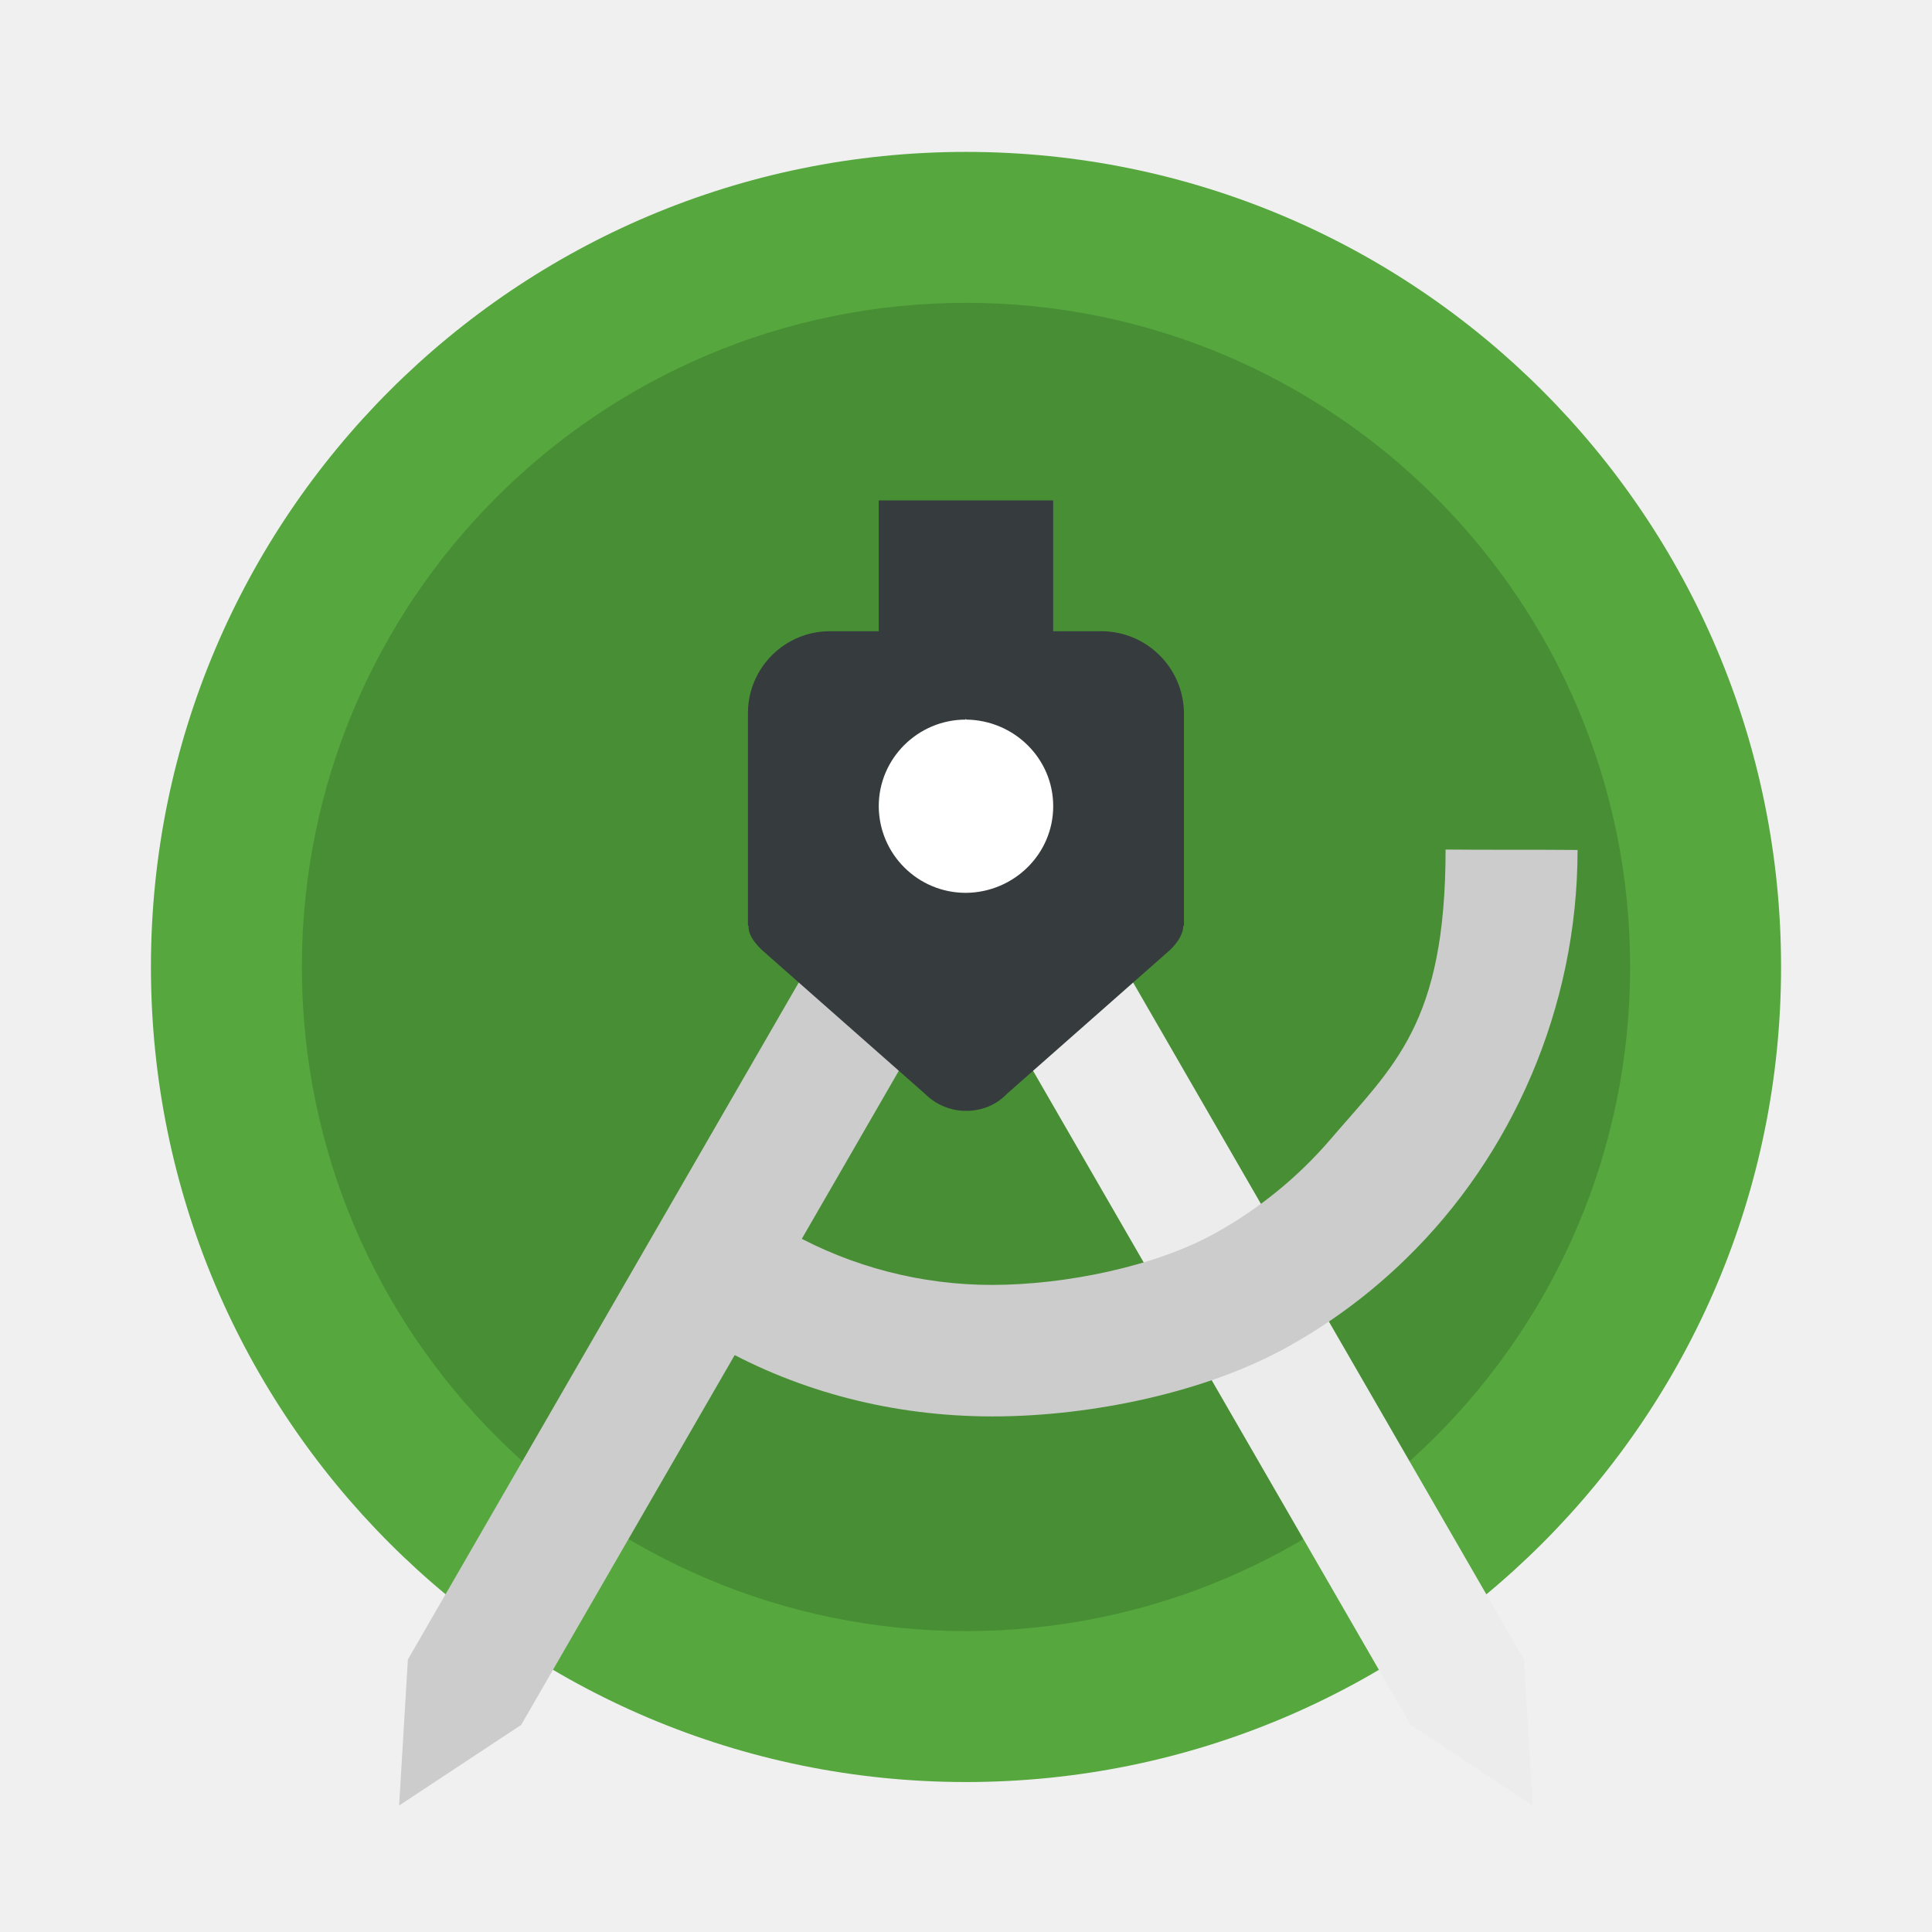
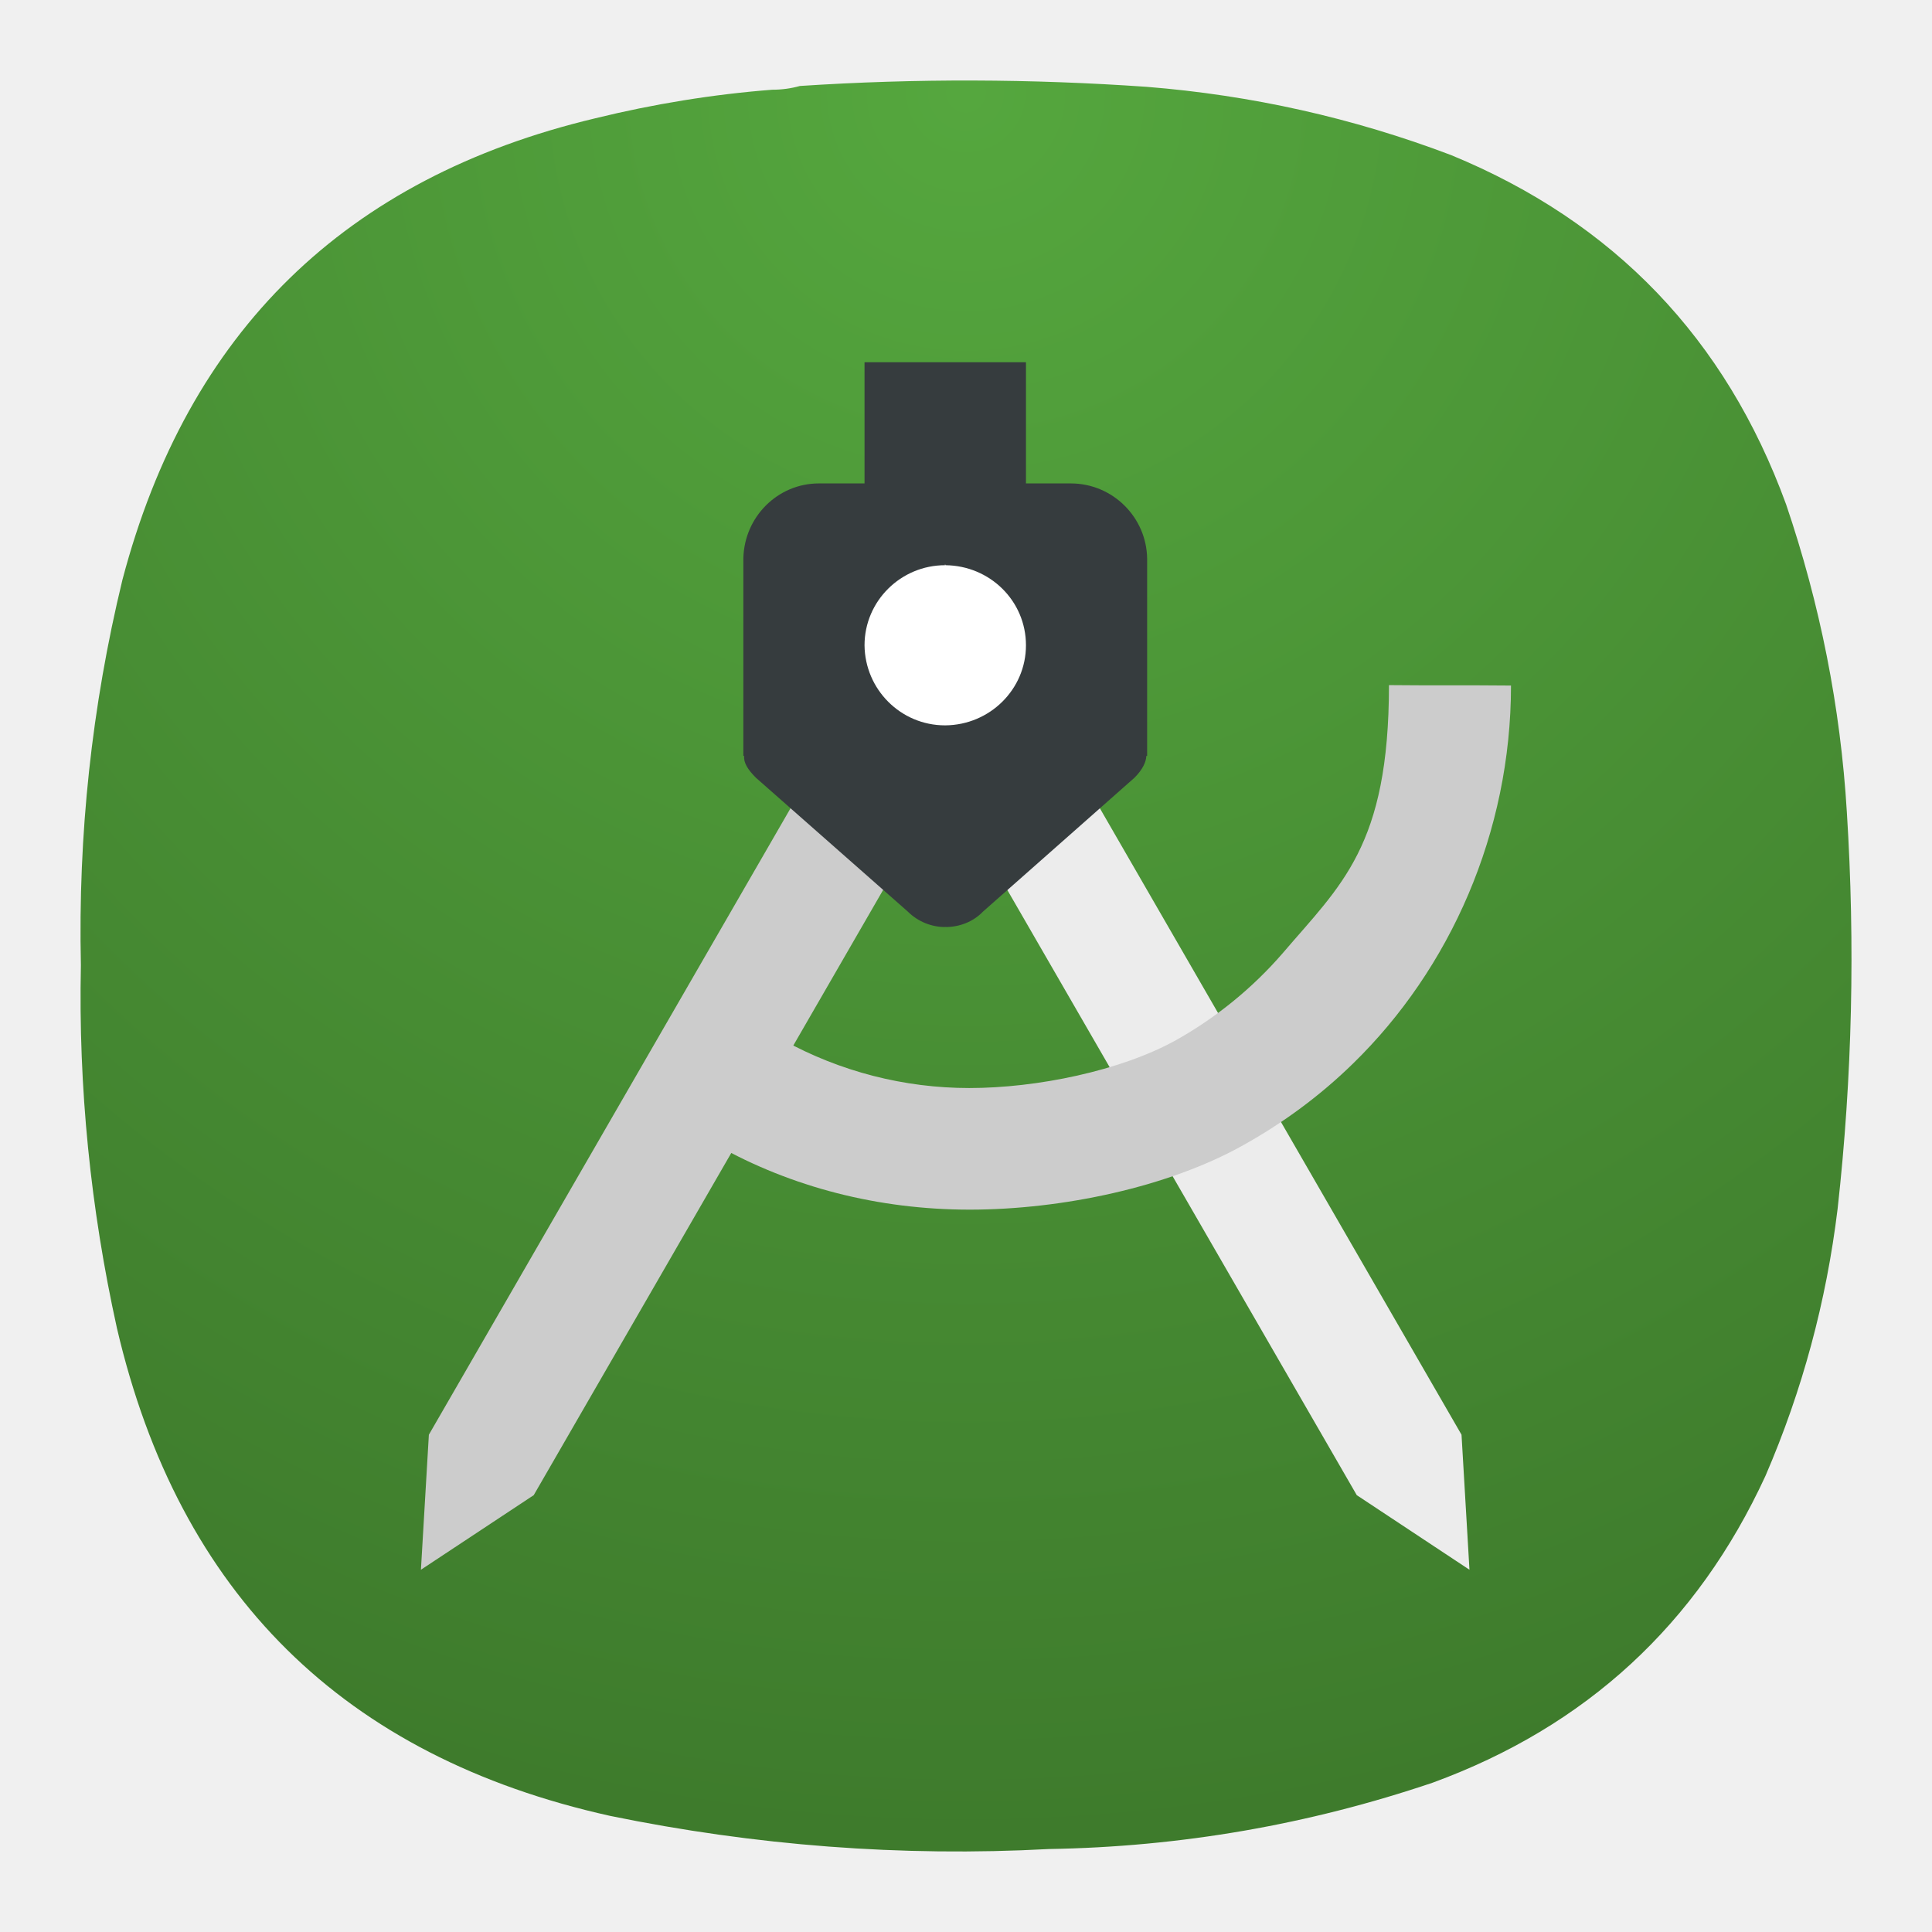
- <svg xmlns="http://www.w3.org/2000/svg" width="64" height="64">
-   <g transform="translate(-2.667 -1454.4) scale(1.4444)" stroke-width=".692">
-     <circle cx="24.001" cy="1029.1" r="18.693" fill="#55a73e" />
-     <circle cx="24.001" cy="1029.1" r="15.231" opacity=".15" />
-     <path d="m23.298 1021.6-2.598 1.5 13.5 23.383 2.799 1.848-.201-3.348z" fill="#ececec" />
-     <path d="M35 1026.4c0 4.008-1.191 4.96-2.64 6.653a9.62 9.62 0 0 1-2.64 2.15c-1.367.765-3.447 1.189-5.125 1.189a9.509 9.509 0 0 1-4.609-1.19c-.986-.794-2.986 2.206-1.661 2.6 1.857 1.042 4.006 1.606 6.287 1.606s4.93-.564 6.786-1.606a12.723 12.723 0 0 0 2.704-2.02c2.41-2.345 3.925-5.734 3.925-9.365-1.028-.01-2.115 0-3.027-.01z" fill="#ccc" />
-     <path d="m24.701 1021.6 2.598 1.5-13.5 23.383-2.799 1.848.201-3.348z" fill="#ccc" />
-     <path d="M27.114 1021.4H26v-3h-4v3h-1.13a1.88 1.88 0 0 0-1.87 1.86v4.895h.016c-.016.16.082.337.293.546l3.756 3.313c.26.257.602.386.927.386v-.016l.016.016c.342 0 .683-.129.927-.386l3.756-3.313c.212-.209.293-.402.293-.546H29v-4.88a1.897 1.897 0 0 0-1.886-1.875z" fill="#363c3e" />
-     <path d="M24.007 1027.4h-.013a1.995 1.995 0 0 1-1.994-1.987c0-1.096.9-1.986 1.994-1.986v-.026l.013.026c1.095.013 1.994.89 1.994 1.986 0 1.097-.9 1.974-1.994 1.987z" fill="#fff" />
+ <svg xmlns="http://www.w3.org/2000/svg" xmlns:xlink="http://www.w3.org/1999/xlink" width="24" height="24" version="1.1" id="svg15528" xml:space="preserve">
+   <defs id="defs15532">
+     <radialGradient id="paint0_radial_1_27" cx="0" cy="0" r="1" gradientUnits="userSpaceOnUse" gradientTransform="matrix(0,22,-22,0,2.883292,-3.503434)">
+       <stop stop-color="#9BDF6C" id="stop5989" offset="0" style="stop-color:#a4a4a4;stop-opacity:1;" />
+       <stop offset="1" stop-color="#204705" id="stop5991" style="stop-color:#626262;stop-opacity:1;" />
+     </radialGradient>
+     <radialGradient id="paint0_radial_1_284" cx="0" cy="0" r="1" gradientUnits="userSpaceOnUse" gradientTransform="matrix(-10.99996,21.99997,-21.99997,-10.99996,-24.40236,-4.165174)">
+       <stop stop-color="#9A9A9A" id="stop8367" />
+       <stop offset="1" stop-color="#5D5D5D" id="stop8369" />
+     </radialGradient>
+     <radialGradient fx="0" fy="0" cx="0" cy="0" r="1" gradientUnits="userSpaceOnUse" gradientTransform="matrix(0,16.5,-16.5,0,8.999998,0.749999)" spreadMethod="pad" id="radialGradient12763">
+       <stop style="stop-opacity:1;stop-color:#a4a4a4" offset="0" id="stop12759" />
+       <stop style="stop-opacity:1;stop-color:#626262" offset="1" id="stop12761" />
+     </radialGradient>
+     <clipPath clipPathUnits="userSpaceOnUse" id="clipPath12773">
+       <path d="M 0,0 H 19 V 19 H 0 Z" id="path12771" />
+     </clipPath>
+     <clipPath clipPathUnits="userSpaceOnUse" id="clipPath12789">
+       <path d="M 0,0 H 19 V 19 H 0 Z" id="path12787" />
+     </clipPath>
+     <radialGradient fx="0" fy="0" cx="0" cy="0" r="1" gradientUnits="userSpaceOnUse" gradientTransform="matrix(0,16.5,-16.5,0,8.999998,0.749999)" spreadMethod="pad" id="radialGradient12763-3">
+       <stop style="stop-opacity:1;stop-color:#a4a4a4" offset="0" id="stop12759-6" />
+       <stop style="stop-opacity:1;stop-color:#626262" offset="1" id="stop12761-7" />
+     </radialGradient>
+     <radialGradient fx="0" fy="0" cx="0" cy="0" r="1" gradientUnits="userSpaceOnUse" gradientTransform="matrix(0,16.5,-16.5,0,8.999659,0.749973)" spreadMethod="pad" id="radialGradient48543">
+       <stop style="stop-opacity:1;stop-color:#a4a4a4" offset="0" id="stop48539" />
+       <stop style="stop-opacity:1;stop-color:#626262" offset="1" id="stop48541" />
+     </radialGradient>
+     <radialGradient id="paint0_radial_1_27-2" cx="0" cy="0" r="1" gradientUnits="userSpaceOnUse" gradientTransform="matrix(0,22,-22,0,12,0.9999971)">
+       <stop stop-color="#9BDF6C" id="stop5989-6" offset="0" style="stop-color:#dedede;stop-opacity:1;" />
+       <stop offset="1" stop-color="#204705" id="stop5991-1" style="stop-color:#656565;stop-opacity:1;" />
+     </radialGradient>
+     <radialGradient fx="0" fy="0" cx="0" cy="0" r="1" gradientUnits="userSpaceOnUse" gradientTransform="matrix(0,16.5,-16.5,0,8.999998,0.749998)" spreadMethod="pad" id="radialGradient73082">
+       <stop style="stop-opacity:1;stop-color:#dedede" offset="0" id="stop73078" />
+       <stop style="stop-opacity:1;stop-color:#656565" offset="1" id="stop73080" />
+     </radialGradient>
+     <clipPath clipPathUnits="userSpaceOnUse" id="clipPath73092">
+       <path d="M 0,0 H 19 V 19 H 0 Z" id="path73090" />
+     </clipPath>
+     <clipPath clipPathUnits="userSpaceOnUse" id="clipPath73164">
+       <path d="m 5.273,12.059 h 0.219 c 0.098,0 0.176,0.082 0.176,0.179 v 0.727 c 0,0.097 -0.078,0.176 -0.176,0.176 H 5.273 c -0.097,0 -0.179,-0.079 -0.179,-0.176 v -0.727 c 0,-0.097 0.082,-0.179 0.179,-0.179 z" id="path73162" />
+     </clipPath>
+     <clipPath clipPathUnits="userSpaceOnUse" id="clipPath73172">
+       <path d="m -97.539,25.423 h 11.345 V 48.114 h -11.345 z" id="path73170" />
+     </clipPath>
+     <linearGradient x1="-91.306" y1="36.522" x2="-91.306" y2="26.407" gradientUnits="userSpaceOnUse" spreadMethod="pad" id="linearGradient73178">
+       <stop style="stop-opacity:1;stop-color:#ffffff" offset="0" id="stop73174" />
+       <stop style="stop-opacity:0;stop-color:#ffffff" offset="1" id="stop73176" />
+     </linearGradient>
+     <mask maskUnits="userSpaceOnUse" x="0" y="0" width="1" height="1" id="mask73180">
+       <g id="g73186">
+         <g clip-path="url(#clipPath73172)" id="g73184">
+           <path d="m -97.539,25.423 h 11.345 V 48.114 h -11.345 z" style="fill:url(#linearGradient73178);stroke:none" id="path73182" />
+         </g>
+       </g>
+     </mask>
+     <linearGradient x1="-91.306" y1="36.522" x2="-91.306" y2="26.407" gradientUnits="userSpaceOnUse" spreadMethod="pad" id="linearGradient73194">
+       <stop style="stop-opacity:1;stop-color:#fff355" offset="0" id="stop73190" />
+       <stop style="stop-opacity:1;stop-color:#a49a00" offset="1" id="stop73192" />
+     </linearGradient>
+     <clipPath clipPathUnits="userSpaceOnUse" id="clipPath73204">
+       <path d="m 6.09,12.059 h 0.219 c 0.097,0 0.175,0.082 0.175,0.179 v 0.727 c 0,0.097 -0.078,0.176 -0.175,0.176 H 6.09 c -0.102,0 -0.18,-0.079 -0.18,-0.176 v -0.727 c 0,-0.097 0.078,-0.179 0.18,-0.179 z" id="path73202" />
+     </clipPath>
+     <clipPath clipPathUnits="userSpaceOnUse" id="clipPath73212">
+       <path d="m -106.797,25.423 h 22.691 V 48.114 H -106.797 Z" id="path73210" />
+     </clipPath>
+     <mask maskUnits="userSpaceOnUse" x="0" y="0" width="1" height="1" id="mask73220">
+       <g id="g73226">
+         <g clip-path="url(#clipPath73212)" id="g73224">
+           <path d="m -106.797,25.423 h 22.691 V 48.114 H -106.797 Z" style="fill:url(#linearGradient73178);stroke:none" id="path73222" />
+         </g>
+       </g>
+     </mask>
+     <clipPath clipPathUnits="userSpaceOnUse" id="clipPath73244">
+       <path d="m 6.906,12.059 h 0.219 c 0.098,0 0.176,0.082 0.176,0.179 v 0.727 c 0,0.097 -0.078,0.176 -0.176,0.176 H 6.906 c -0.101,0 -0.179,-0.079 -0.179,-0.176 v -0.727 c 0,-0.097 0.078,-0.179 0.179,-0.179 z" id="path73242" />
+     </clipPath>
+     <clipPath clipPathUnits="userSpaceOnUse" id="clipPath73252">
+       <path d="m -104.709,25.423 h 22.691 V 48.114 H -104.709 Z" id="path73250" />
+     </clipPath>
+     <mask maskUnits="userSpaceOnUse" x="0" y="0" width="1" height="1" id="mask73260">
+       <g id="g73266">
+         <g clip-path="url(#clipPath73252)" id="g73264">
+           <path d="m -104.709,25.423 h 22.691 V 48.114 H -104.709 Z" style="fill:url(#linearGradient73178);stroke:none" id="path73262" />
+         </g>
+       </g>
+     </mask>
+     <clipPath clipPathUnits="userSpaceOnUse" id="clipPath73284">
+       <path d="m 7.719,12.059 h 0.222 c 0.098,0 0.176,0.082 0.176,0.179 v 0.727 c 0,0.097 -0.078,0.176 -0.176,0.176 H 7.719 c -0.098,0 -0.176,-0.079 -0.176,-0.176 v -0.727 c 0,-0.097 0.078,-0.179 0.176,-0.179 z" id="path73282" />
+     </clipPath>
+     <clipPath clipPathUnits="userSpaceOnUse" id="clipPath73292">
+       <path d="m -102.62,25.423 h 22.691 V 48.114 H -102.62 Z" id="path73290" />
+     </clipPath>
+     <mask maskUnits="userSpaceOnUse" x="0" y="0" width="1" height="1" id="mask73300">
+       <g id="g73306">
+         <g clip-path="url(#clipPath73292)" id="g73304">
+           <path d="m -102.62,25.423 h 22.691 V 48.114 H -102.62 Z" style="fill:url(#linearGradient73178);stroke:none" id="path73302" />
+         </g>
+       </g>
+     </mask>
+     <clipPath clipPathUnits="userSpaceOnUse" id="clipPath73324">
+       <path d="m 8.492,12.059 c 0.07,0 0.129,0.058 0.129,0.132 v 0.817 c 0,0.074 -0.059,0.133 -0.129,0.133 -0.074,0 -0.133,-0.059 -0.133,-0.133 v -0.817 c 0,-0.074 0.059,-0.132 0.133,-0.132 z" id="path73322" />
+     </clipPath>
+     <clipPath clipPathUnits="userSpaceOnUse" id="clipPath73332">
+       <path d="m -105.318,25.423 h 24.693 V 48.114 h -24.693 z" id="path73330" />
+     </clipPath>
+     <mask maskUnits="userSpaceOnUse" x="0" y="0" width="1" height="1" id="mask73340">
+       <g id="g73346">
+         <g clip-path="url(#clipPath73332)" id="g73344">
+           <path d="m -105.318,25.423 h 24.693 V 48.114 h -24.693 z" style="fill:url(#linearGradient73178);stroke:none" id="path73342" />
+         </g>
+       </g>
+     </mask>
+     <linearGradient xlink:href="#linearGradient73194" id="linearGradient73506" gradientUnits="userSpaceOnUse" x1="-91.306" y1="36.522" x2="-91.306" y2="26.407" spreadMethod="pad" />
+     <radialGradient id="paint0_radial_1_27-20" cx="0" cy="0" r="1" gradientUnits="userSpaceOnUse" gradientTransform="matrix(0,22,-22,0,12,1.000001)">
+       <stop stop-color="#9BDF6C" id="stop5989-2" offset="0" style="stop-color:#55a73e;stop-opacity:1;" />
+       <stop offset="1" stop-color="#204705" id="stop5991-3" style="stop-color:#3e7b2c;stop-opacity:1;" />
+     </radialGradient>
+     <linearGradient xlink:href="#linearGradient73194" id="linearGradient15963" gradientUnits="userSpaceOnUse" x1="-91.306" y1="36.522" x2="-91.306" y2="26.407" spreadMethod="pad" />
+     <linearGradient xlink:href="#linearGradient73194" id="linearGradient15965" gradientUnits="userSpaceOnUse" x1="-91.306" y1="36.522" x2="-91.306" y2="26.407" spreadMethod="pad" />
+     <linearGradient xlink:href="#linearGradient73194" id="linearGradient15967" gradientUnits="userSpaceOnUse" x1="-91.306" y1="36.522" x2="-91.306" y2="26.407" spreadMethod="pad" />
+     <linearGradient xlink:href="#linearGradient73194" id="linearGradient15969" gradientUnits="userSpaceOnUse" x1="-91.306" y1="36.522" x2="-91.306" y2="26.407" spreadMethod="pad" />
+     <radialGradient fx="0" fy="0" cx="0" cy="0" r="1" gradientUnits="userSpaceOnUse" gradientTransform="matrix(0,16.5,-16.5,0,8.999998,0.750001)" spreadMethod="pad" id="radialGradient17723">
+       <stop style="stop-opacity:1;stop-color:#55a73e" offset="0" id="stop17719" />
+       <stop style="stop-opacity:1;stop-color:#3e7b2c" offset="1" id="stop17721" />
+     </radialGradient>
+     <radialGradient fx="0" fy="0" cx="0" cy="0" r="1" gradientUnits="userSpaceOnUse" gradientTransform="matrix(0,16.5,-16.5,0,8.999998,0.750001)" spreadMethod="pad" id="radialGradient17723-4">
+       <stop style="stop-opacity:1;stop-color:#55a73e" offset="0" id="stop17719-7" />
+       <stop style="stop-opacity:1;stop-color:#3e7b2c" offset="1" id="stop17721-6" />
+     </radialGradient>
+   </defs>
+   <g id="g73158" transform="matrix(1.333333,0,0,1.333333,6.179956,8.955235)" style="fill:none">
+     <g id="g73160" clip-path="url(#clipPath73164)">
+       <g id="g73166" transform="matrix(0.0881411,0,0,0.0881411,13.59724,9.759182)">
+         <g id="g73168" />
+         <g id="g73188" mask="url(#mask73180)">
+           <path d="m 5.273,12.059 h 0.219 c 0.098,0 0.176,0.082 0.176,0.179 v 0.727 c 0,0.097 -0.078,0.176 -0.176,0.176 H 5.273 c -0.097,0 -0.179,-0.079 -0.179,-0.176 v -0.727 c 0,-0.097 0.082,-0.179 0.179,-0.179 z" style="fill:url(#linearGradient15963);stroke:none" id="path73196" />
+         </g>
+       </g>
+     </g>
+   </g>
+   <g id="g73198" transform="matrix(1.333333,0,0,1.333333,6.179956,8.955235)" style="fill:none">
+     <g id="g73200" clip-path="url(#clipPath73204)">
+       <g id="g73206" transform="matrix(0.0881411,0,0,0.0881411,14.41318,9.759182)">
+         <g id="g73208" />
+         <g id="g73228" mask="url(#mask73220)">
+           <path d="m 6.09,12.059 h 0.219 c 0.097,0 0.175,0.082 0.175,0.179 v 0.727 c 0,0.097 -0.078,0.176 -0.175,0.176 H 6.09 c -0.102,0 -0.18,-0.079 -0.18,-0.176 v -0.727 c 0,-0.097 0.078,-0.179 0.18,-0.179 z" style="fill:url(#linearGradient15965);stroke:none" id="path73236" />
+         </g>
+       </g>
+     </g>
+   </g>
+   <g id="g73238" transform="matrix(1.333333,0,0,1.333333,6.179956,8.955235)" style="fill:none">
+     <g id="g73240" clip-path="url(#clipPath73244)">
+       <g id="g73246" transform="matrix(0.0881411,0,0,0.0881411,15.22913,9.759182)">
+         <g id="g73248" />
+         <g id="g73268" mask="url(#mask73260)">
+           <path d="m 6.906,12.059 h 0.219 c 0.098,0 0.176,0.082 0.176,0.179 v 0.727 c 0,0.097 -0.078,0.176 -0.176,0.176 H 6.906 c -0.101,0 -0.179,-0.079 -0.179,-0.176 v -0.727 c 0,-0.097 0.078,-0.179 0.179,-0.179 z" style="fill:url(#linearGradient15967);stroke:none" id="path73276" />
+         </g>
+       </g>
+     </g>
+   </g>
+   <g id="g73278" transform="matrix(1.333333,0,0,1.333333,6.179956,8.955235)" style="fill:none">
+     <g id="g73280" clip-path="url(#clipPath73284)">
+       <g id="g73286" transform="matrix(0.0881411,0,0,0.0881411,16.04507,9.759182)">
+         <g id="g73288" />
+         <g id="g73308" mask="url(#mask73300)">
+           <path d="m 7.719,12.059 h 0.222 c 0.098,0 0.176,0.082 0.176,0.179 v 0.727 c 0,0.097 -0.078,0.176 -0.176,0.176 H 7.719 c -0.098,0 -0.176,-0.079 -0.176,-0.176 v -0.727 c 0,-0.097 0.078,-0.179 0.176,-0.179 z" style="fill:url(#linearGradient15969);stroke:none" id="path73316" />
+         </g>
+       </g>
+     </g>
+   </g>
+   <g id="g73318" transform="matrix(1.333333,0,0,1.333333,6.179956,8.955235)" style="fill:none">
+     <g id="g73320" clip-path="url(#clipPath73324)">
+       <g id="g73326" transform="matrix(0.0404973,0,0,0.0881411,12.26509,9.759182)">
+         <g id="g73328" />
+         <g id="g73348" mask="url(#mask73340)">
+           <path d="m 8.492,12.059 c 0.07,0 0.129,0.058 0.129,0.132 v 0.817 c 0,0.074 -0.059,0.133 -0.129,0.133 -0.074,0 -0.133,-0.059 -0.133,-0.133 v -0.817 c 0,-0.074 0.059,-0.132 0.133,-0.132 z" style="fill:url(#linearGradient73506);stroke:none" id="path73356" />
+         </g>
+       </g>
+     </g>
+   </g>
+   <g id="g17707" transform="matrix(1.333333,0,0,1.333333,-4.5225532e-4,-3.504174e-5)">
+     <g id="g17709">
+       <g id="g17711">
+         <g id="g17717">
+           <path d="m 7.195,0.836 c 0.09,0 0.176,-0.012 0.258,-0.035 1.078,-0.071 2.156,-0.067 3.231,0.008 0.976,0.078 1.921,0.289 2.836,0.636 1.519,0.625 2.558,1.711 3.121,3.254 0.316,0.93 0.507,1.887 0.566,2.867 0.078,1.235 0.051,2.465 -0.086,3.696 -0.105,0.863 -0.328,1.691 -0.672,2.488 -0.637,1.383 -1.672,2.336 -3.101,2.859 C 12.191,17 11,17.207 9.773,17.227 8.398,17.301 7.035,17.195 5.684,16.918 3.203,16.367 1.668,14.852 1.09,12.375 0.844,11.262 0.73,10.133 0.754,8.992 0.727,7.777 0.855,6.582 1.141,5.402 1.75,3.09 3.219,1.656 5.547,1.102 6.09,0.969 6.641,0.879 7.195,0.836 Z" style="fill:url(#radialGradient17723-4);fill-rule:evenodd;stroke:none" id="path17725" />
+         </g>
+       </g>
+     </g>
+     <path d="m 8.543,4.578 -0.977,0.563 5.075,8.789 1.05,0.695 -0.074,-1.258 z" style="fill:#ececec;fill-opacity:1;fill-rule:nonzero;stroke:none" id="path17727" />
+     <path d="m 12.941,6.383 c 0,1.504 -0.449,1.863 -0.992,2.5 -0.281,0.324 -0.617,0.597 -0.992,0.808 -0.516,0.286 -1.297,0.446 -1.926,0.446 -0.605,0 -1.203,-0.153 -1.734,-0.446 -0.371,-0.3 -1.121,0.829 -0.621,0.977 0.695,0.391 1.504,0.602 2.359,0.602 0.86,0 1.856,-0.211 2.551,-0.602 0.371,-0.207 0.715,-0.461 1.019,-0.758 0.907,-0.883 1.473,-2.156 1.473,-3.523 -0.387,-0.004 -0.793,0 -1.137,-0.004 z" style="fill:#cccccc;fill-opacity:1;fill-rule:nonzero;stroke:none" id="path17729" />
+     <path d="M 9.07,4.578 10.047,5.141 4.973,13.93 3.922,14.625 3.996,13.367 Z" style="fill:#cccccc;fill-opacity:1;fill-rule:nonzero;stroke:none" id="path17731" />
+     <path d="M 9.977,4.504 H 9.559 V 3.375 H 8.055 V 4.504 H 7.629 c -0.383,0 -0.695,0.312 -0.703,0.699 v 1.84 H 6.934 C 6.926,7.102 6.965,7.168 7.043,7.246 L 8.457,8.492 C 8.555,8.59 8.684,8.637 8.805,8.637 V 8.633 l 0.004,0.004 c 0.129,0 0.257,-0.047 0.351,-0.145 l 1.41,-1.246 c 0.078,-0.078 0.11,-0.152 0.11,-0.203 h 0.008 V 5.207 C 10.684,4.82 10.367,4.504 9.977,4.504 Z" style="fill:#363c3e;fill-opacity:1;fill-rule:nonzero;stroke:none" id="path17733" />
+     <path d="M 8.809,6.758 H 8.805 c -0.414,0 -0.746,-0.336 -0.75,-0.746 0,-0.414 0.34,-0.746 0.75,-0.746 V 5.254 l 0.004,0.012 c 0.414,0.004 0.75,0.332 0.75,0.746 0,0.41 -0.336,0.742 -0.75,0.746 z" style="fill:#ffffff;fill-opacity:1;fill-rule:nonzero;stroke:none" id="path17735" />
  </g>
</svg>
